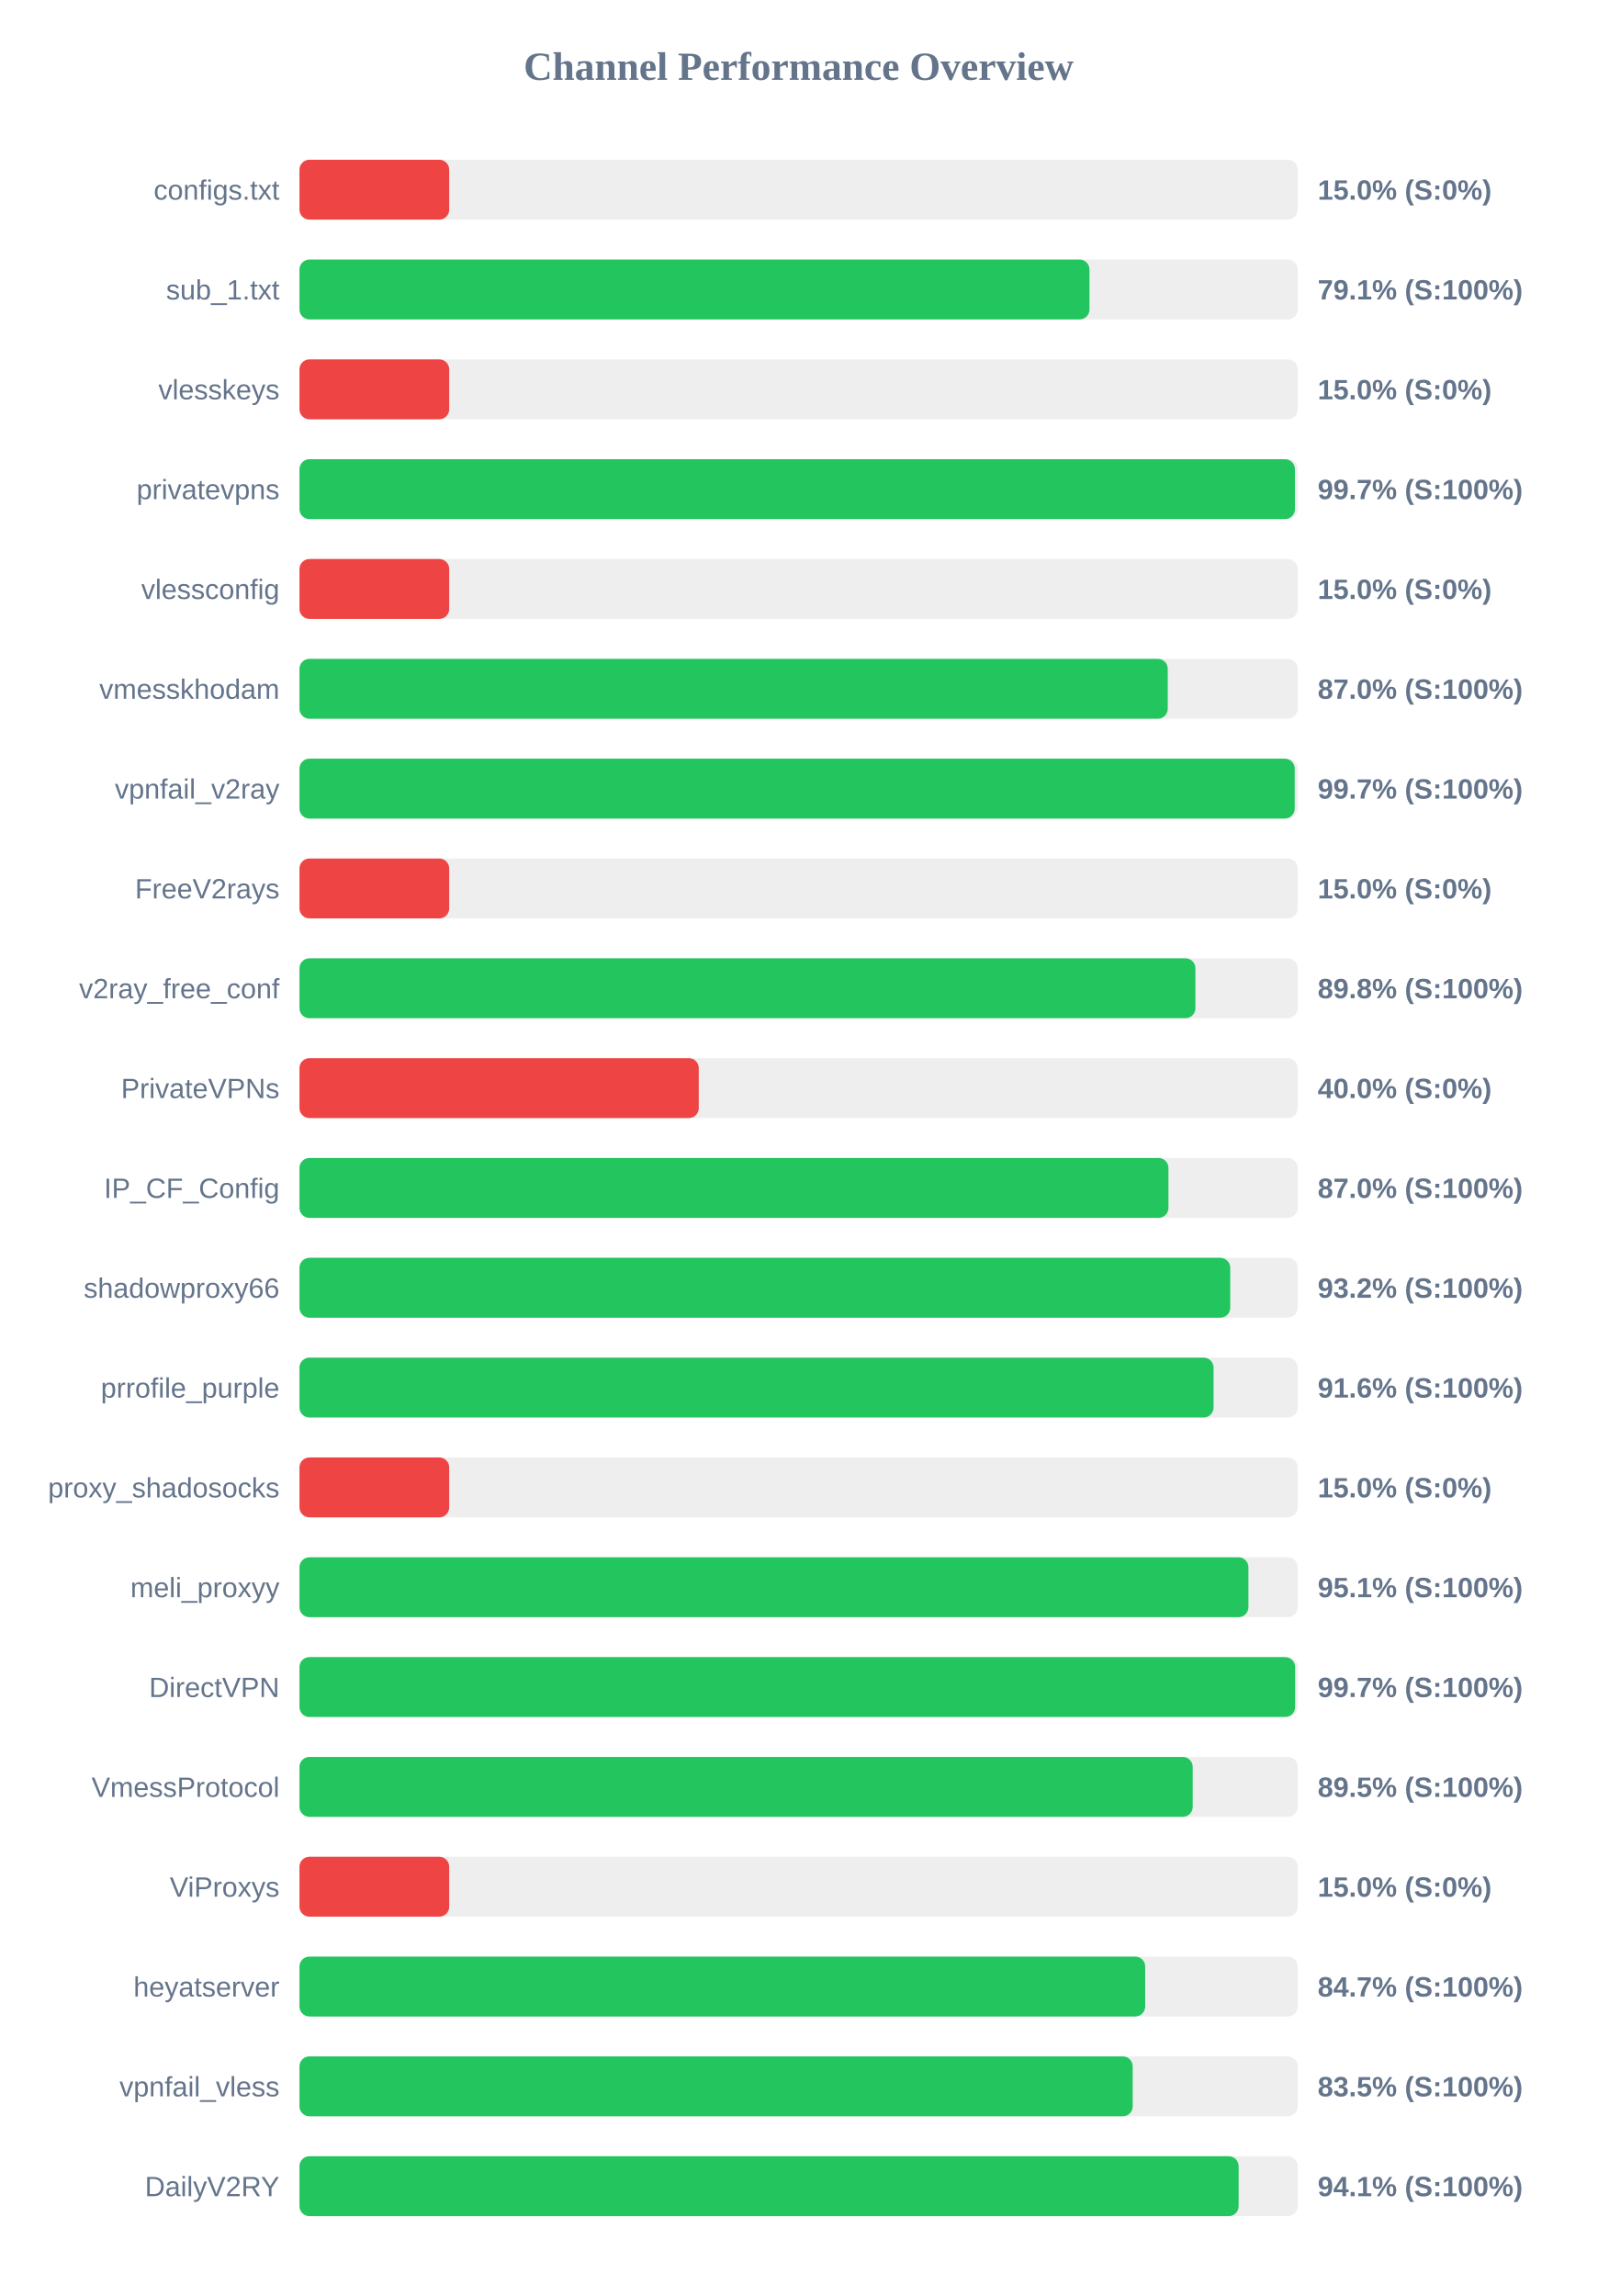
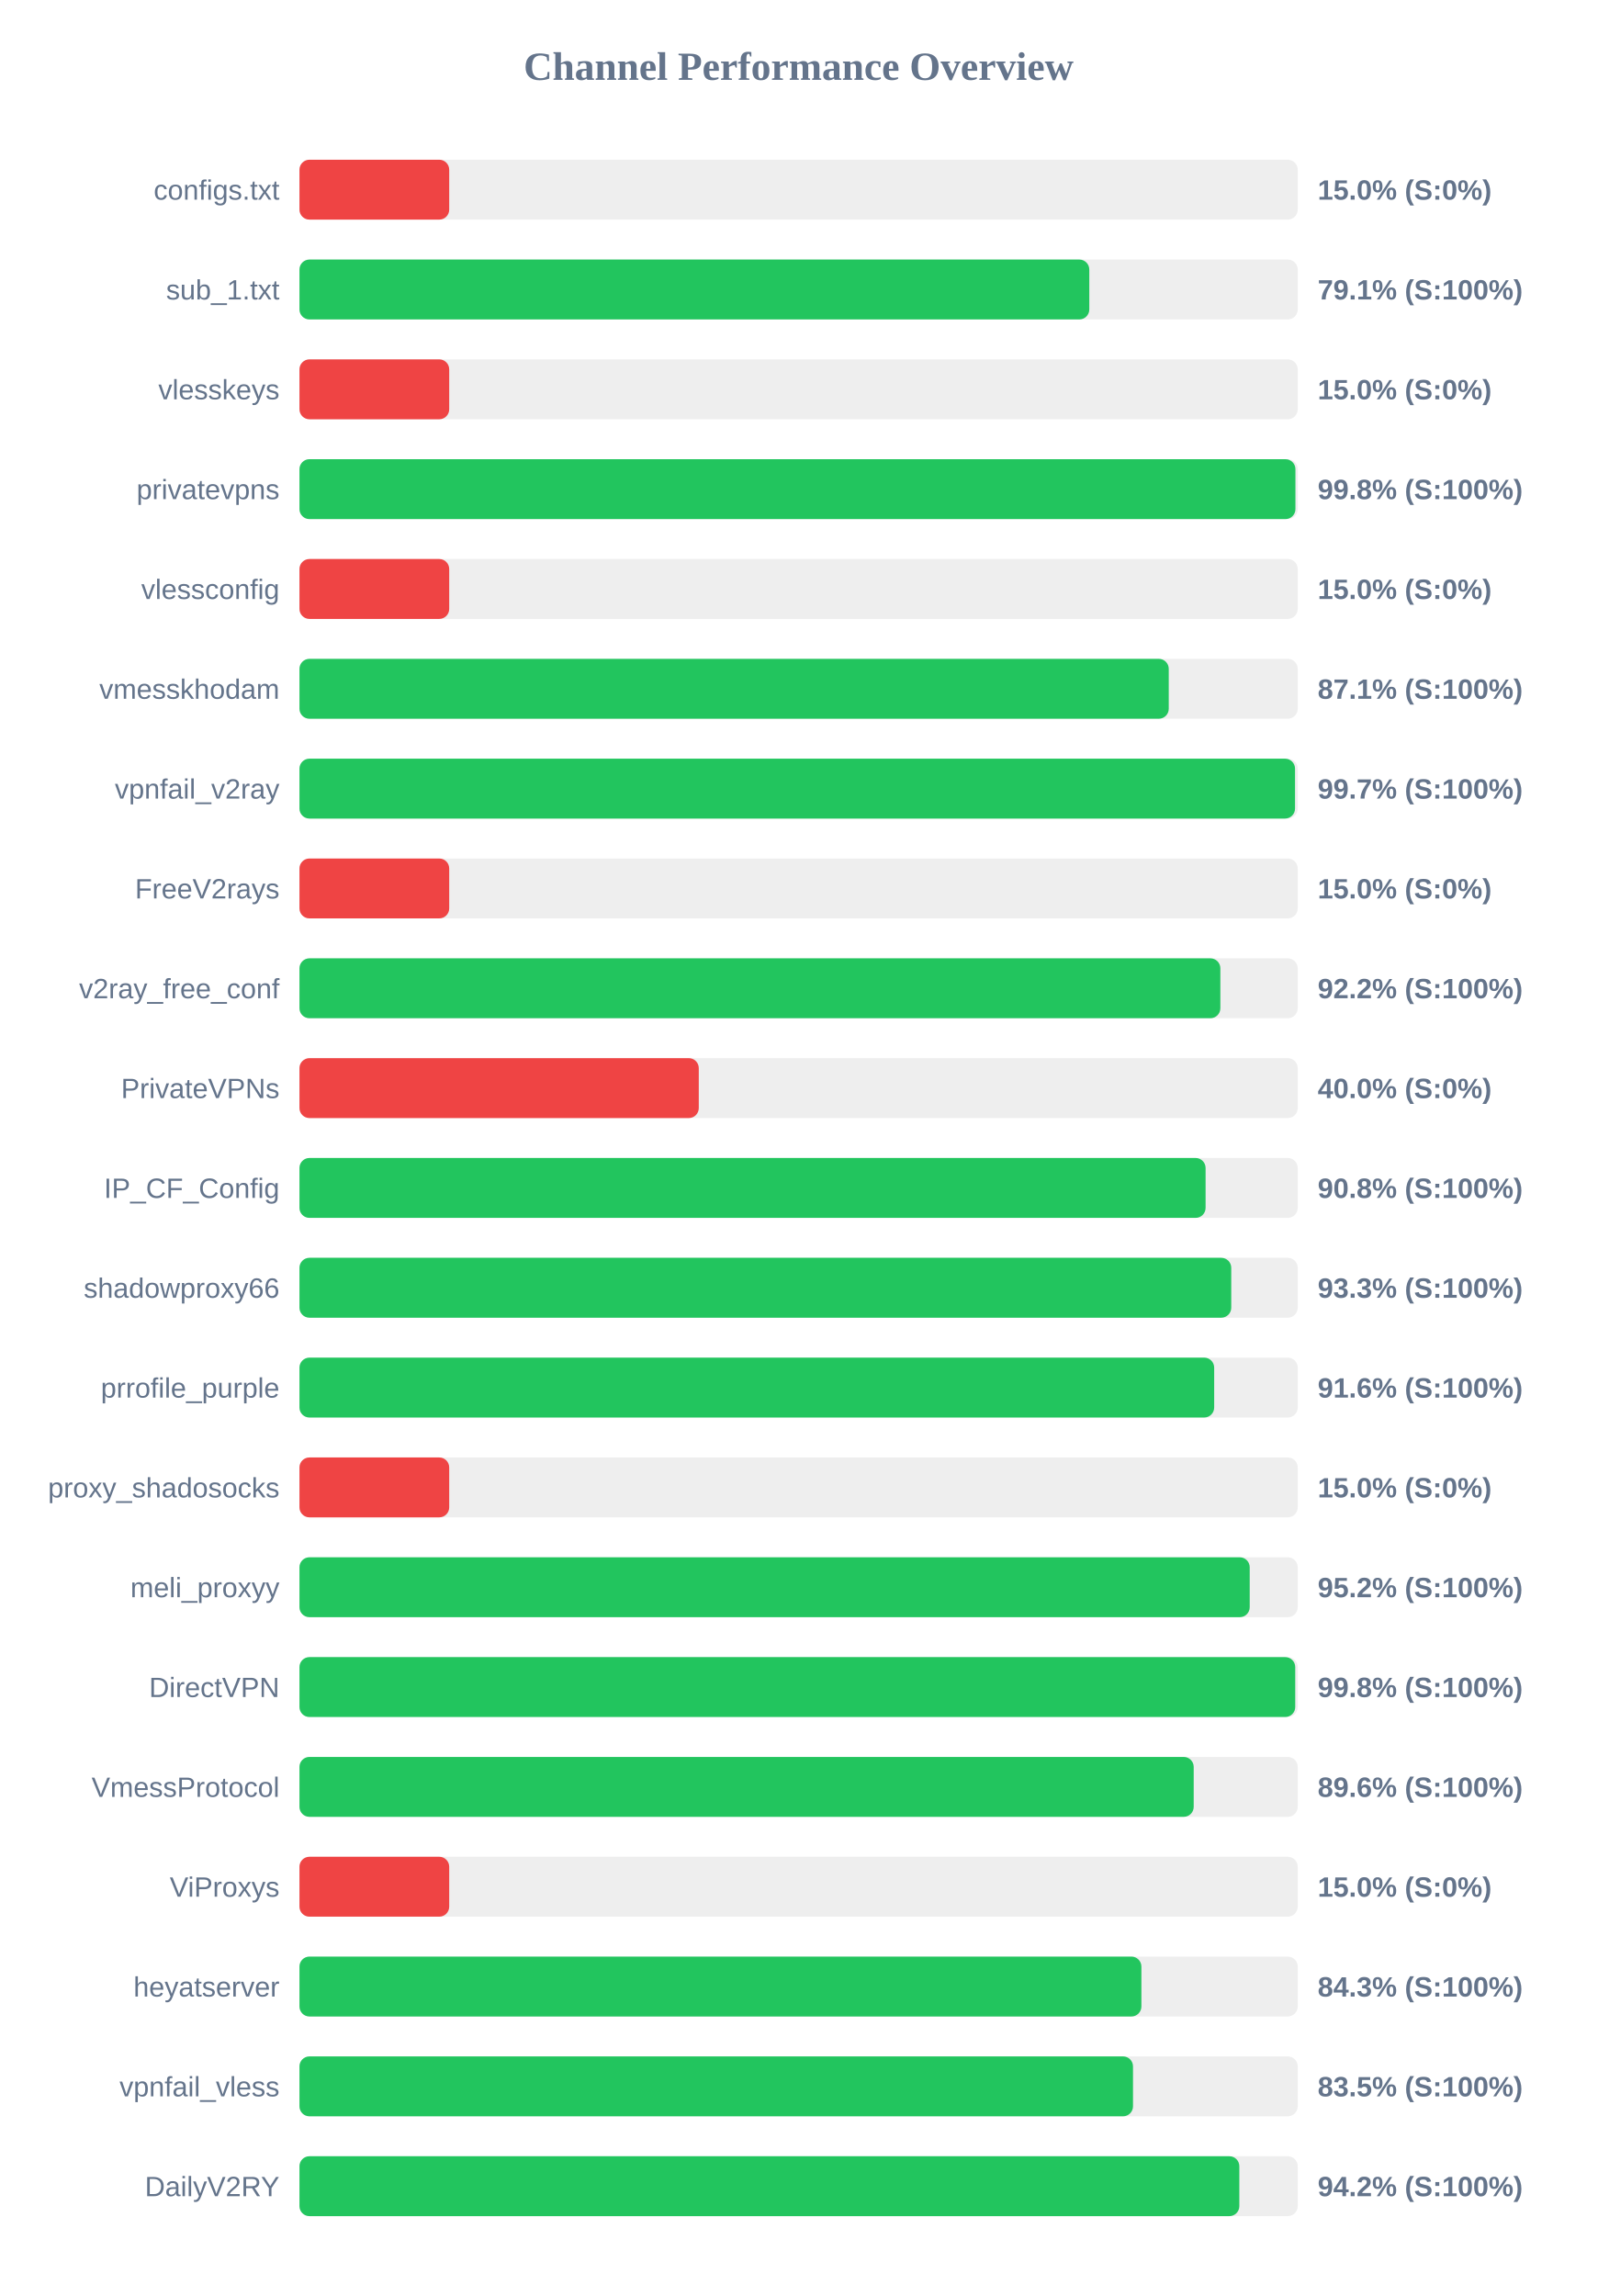
<svg xmlns="http://www.w3.org/2000/svg" width="800" height="1150" version="1.1">
  <style>
        .row { font: 14px Arial; fill: #64748b; }
        .score { font: bold 14px Arial; fill: #64748b; }
    </style>
  <text x="400" y="40" text-anchor="middle" font-size="20px" font-weight="bold" fill="#64748b">Channel Performance Overview</text>
  <rect x="150" y="80" width="500" height="30" fill="#eee" rx="5" />
  <rect x="150" y="80" width="75.0" height="30" fill="#ef4444" rx="5" />
  <text x="140" y="100" text-anchor="end" class="row">configs.txt</text>
  <text x="660" y="100" text-anchor="start" class="score">15.0% (S:0%)</text>
  <rect x="150" y="130" width="500" height="30" fill="#eee" rx="5" />
-   <rect x="150" y="130" width="395.7" height="30" fill="#22c55e" rx="5" />
+   <rect x="150" y="130" width="395.6" height="30" fill="#22c55e" rx="5" />
  <text x="140" y="150" text-anchor="end" class="row">sub_1.txt</text>
  <text x="660" y="150" text-anchor="start" class="score">79.1% (S:100%)</text>
  <rect x="150" y="180" width="500" height="30" fill="#eee" rx="5" />
  <rect x="150" y="180" width="75.0" height="30" fill="#ef4444" rx="5" />
  <text x="140" y="200" text-anchor="end" class="row">vlesskeys</text>
  <text x="660" y="200" text-anchor="start" class="score">15.0% (S:0%)</text>
  <rect x="150" y="230" width="500" height="30" fill="#eee" rx="5" />
-   <rect x="150" y="230" width="498.6" height="30" fill="#22c55e" rx="5" />
+   <rect x="150" y="230" width="498.85" height="30" fill="#22c55e" rx="5" />
  <text x="140" y="250" text-anchor="end" class="row">privatevpns</text>
-   <text x="660" y="250" text-anchor="start" class="score">99.7% (S:100%)</text>
+   <text x="660" y="250" text-anchor="start" class="score">99.8% (S:100%)</text>
  <rect x="150" y="280" width="500" height="30" fill="#eee" rx="5" />
  <rect x="150" y="280" width="75.0" height="30" fill="#ef4444" rx="5" />
  <text x="140" y="300" text-anchor="end" class="row">vlessconfig</text>
  <text x="660" y="300" text-anchor="start" class="score">15.0% (S:0%)</text>
  <rect x="150" y="330" width="500" height="30" fill="#eee" rx="5" />
-   <rect x="150" y="330" width="434.9" height="30" fill="#22c55e" rx="5" />
+   <rect x="150" y="330" width="435.4" height="30" fill="#22c55e" rx="5" />
  <text x="140" y="350" text-anchor="end" class="row">vmesskhodam</text>
-   <text x="660" y="350" text-anchor="start" class="score">87.0% (S:100%)</text>
+   <text x="660" y="350" text-anchor="start" class="score">87.1% (S:100%)</text>
  <rect x="150" y="380" width="500" height="30" fill="#eee" rx="5" />
-   <rect x="150" y="380" width="498.5" height="30" fill="#22c55e" rx="5" />
+   <rect x="150" y="380" width="498.65" height="30" fill="#22c55e" rx="5" />
  <text x="140" y="400" text-anchor="end" class="row">vpnfail_v2ray</text>
  <text x="660" y="400" text-anchor="start" class="score">99.7% (S:100%)</text>
  <rect x="150" y="430" width="500" height="30" fill="#eee" rx="5" />
  <rect x="150" y="430" width="75.0" height="30" fill="#ef4444" rx="5" />
  <text x="140" y="450" text-anchor="end" class="row">FreeV2rays</text>
  <text x="660" y="450" text-anchor="start" class="score">15.0% (S:0%)</text>
  <rect x="150" y="480" width="500" height="30" fill="#eee" rx="5" />
-   <rect x="150" y="480" width="448.75" height="30" fill="#22c55e" rx="5" />
+   <rect x="150" y="480" width="461.25" height="30" fill="#22c55e" rx="5" />
  <text x="140" y="500" text-anchor="end" class="row">v2ray_free_conf</text>
-   <text x="660" y="500" text-anchor="start" class="score">89.8% (S:100%)</text>
+   <text x="660" y="500" text-anchor="start" class="score">92.2% (S:100%)</text>
  <rect x="150" y="530" width="500" height="30" fill="#eee" rx="5" />
  <rect x="150" y="530" width="200.0" height="30" fill="#ef4444" rx="5" />
  <text x="140" y="550" text-anchor="end" class="row">PrivateVPNs</text>
  <text x="660" y="550" text-anchor="start" class="score">40.0% (S:0%)</text>
  <rect x="150" y="580" width="500" height="30" fill="#eee" rx="5" />
-   <rect x="150" y="580" width="435.25" height="30" fill="#22c55e" rx="5" />
+   <rect x="150" y="580" width="453.85" height="30" fill="#22c55e" rx="5" />
  <text x="140" y="600" text-anchor="end" class="row">IP_CF_Config</text>
-   <text x="660" y="600" text-anchor="start" class="score">87.0% (S:100%)</text>
+   <text x="660" y="600" text-anchor="start" class="score">90.8% (S:100%)</text>
  <rect x="150" y="630" width="500" height="30" fill="#eee" rx="5" />
-   <rect x="150" y="630" width="466.2" height="30" fill="#22c55e" rx="5" />
+   <rect x="150" y="630" width="466.7" height="30" fill="#22c55e" rx="5" />
  <text x="140" y="650" text-anchor="end" class="row">shadowproxy66</text>
-   <text x="660" y="650" text-anchor="start" class="score">93.2% (S:100%)</text>
+   <text x="660" y="650" text-anchor="start" class="score">93.3% (S:100%)</text>
  <rect x="150" y="680" width="500" height="30" fill="#eee" rx="5" />
-   <rect x="150" y="680" width="457.85" height="30" fill="#22c55e" rx="5" />
+   <rect x="150" y="680" width="458.15" height="30" fill="#22c55e" rx="5" />
  <text x="140" y="700" text-anchor="end" class="row">prrofile_purple</text>
  <text x="660" y="700" text-anchor="start" class="score">91.6% (S:100%)</text>
  <rect x="150" y="730" width="500" height="30" fill="#eee" rx="5" />
  <rect x="150" y="730" width="75.0" height="30" fill="#ef4444" rx="5" />
  <text x="140" y="750" text-anchor="end" class="row">proxy_shadosocks</text>
  <text x="660" y="750" text-anchor="start" class="score">15.0% (S:0%)</text>
  <rect x="150" y="780" width="500" height="30" fill="#eee" rx="5" />
-   <rect x="150" y="780" width="475.3" height="30" fill="#22c55e" rx="5" />
+   <rect x="150" y="780" width="475.95" height="30" fill="#22c55e" rx="5" />
  <text x="140" y="800" text-anchor="end" class="row">meli_proxyy</text>
-   <text x="660" y="800" text-anchor="start" class="score">95.1% (S:100%)</text>
+   <text x="660" y="800" text-anchor="start" class="score">95.2% (S:100%)</text>
  <rect x="150" y="830" width="500" height="30" fill="#eee" rx="5" />
-   <rect x="150" y="830" width="498.7" height="30" fill="#22c55e" rx="5" />
+   <rect x="150" y="830" width="498.75" height="30" fill="#22c55e" rx="5" />
  <text x="140" y="850" text-anchor="end" class="row">DirectVPN</text>
-   <text x="660" y="850" text-anchor="start" class="score">99.7% (S:100%)</text>
+   <text x="660" y="850" text-anchor="start" class="score">99.8% (S:100%)</text>
  <rect x="150" y="880" width="500" height="30" fill="#eee" rx="5" />
-   <rect x="150" y="880" width="447.4" height="30" fill="#22c55e" rx="5" />
+   <rect x="150" y="880" width="447.9" height="30" fill="#22c55e" rx="5" />
  <text x="140" y="900" text-anchor="end" class="row">VmessProtocol</text>
-   <text x="660" y="900" text-anchor="start" class="score">89.5% (S:100%)</text>
+   <text x="660" y="900" text-anchor="start" class="score">89.6% (S:100%)</text>
  <rect x="150" y="930" width="500" height="30" fill="#eee" rx="5" />
  <rect x="150" y="930" width="75.0" height="30" fill="#ef4444" rx="5" />
  <text x="140" y="950" text-anchor="end" class="row">ViProxys</text>
  <text x="660" y="950" text-anchor="start" class="score">15.0% (S:0%)</text>
  <rect x="150" y="980" width="500" height="30" fill="#eee" rx="5" />
-   <rect x="150" y="980" width="423.6" height="30" fill="#22c55e" rx="5" />
+   <rect x="150" y="980" width="421.7" height="30" fill="#22c55e" rx="5" />
  <text x="140" y="1000" text-anchor="end" class="row">heyatserver</text>
-   <text x="660" y="1000" text-anchor="start" class="score">84.7% (S:100%)</text>
+   <text x="660" y="1000" text-anchor="start" class="score">84.3% (S:100%)</text>
  <rect x="150" y="1030" width="500" height="30" fill="#eee" rx="5" />
-   <rect x="150" y="1030" width="417.35" height="30" fill="#22c55e" rx="5" />
+   <rect x="150" y="1030" width="417.5" height="30" fill="#22c55e" rx="5" />
  <text x="140" y="1050" text-anchor="end" class="row">vpnfail_vless</text>
  <text x="660" y="1050" text-anchor="start" class="score">83.5% (S:100%)</text>
  <rect x="150" y="1080" width="500" height="30" fill="#eee" rx="5" />
-   <rect x="150" y="1080" width="470.4" height="30" fill="#22c55e" rx="5" />
+   <rect x="150" y="1080" width="470.75" height="30" fill="#22c55e" rx="5" />
  <text x="140" y="1100" text-anchor="end" class="row">DailyV2RY</text>
-   <text x="660" y="1100" text-anchor="start" class="score">94.1% (S:100%)</text>
+   <text x="660" y="1100" text-anchor="start" class="score">94.2% (S:100%)</text>
</svg>
